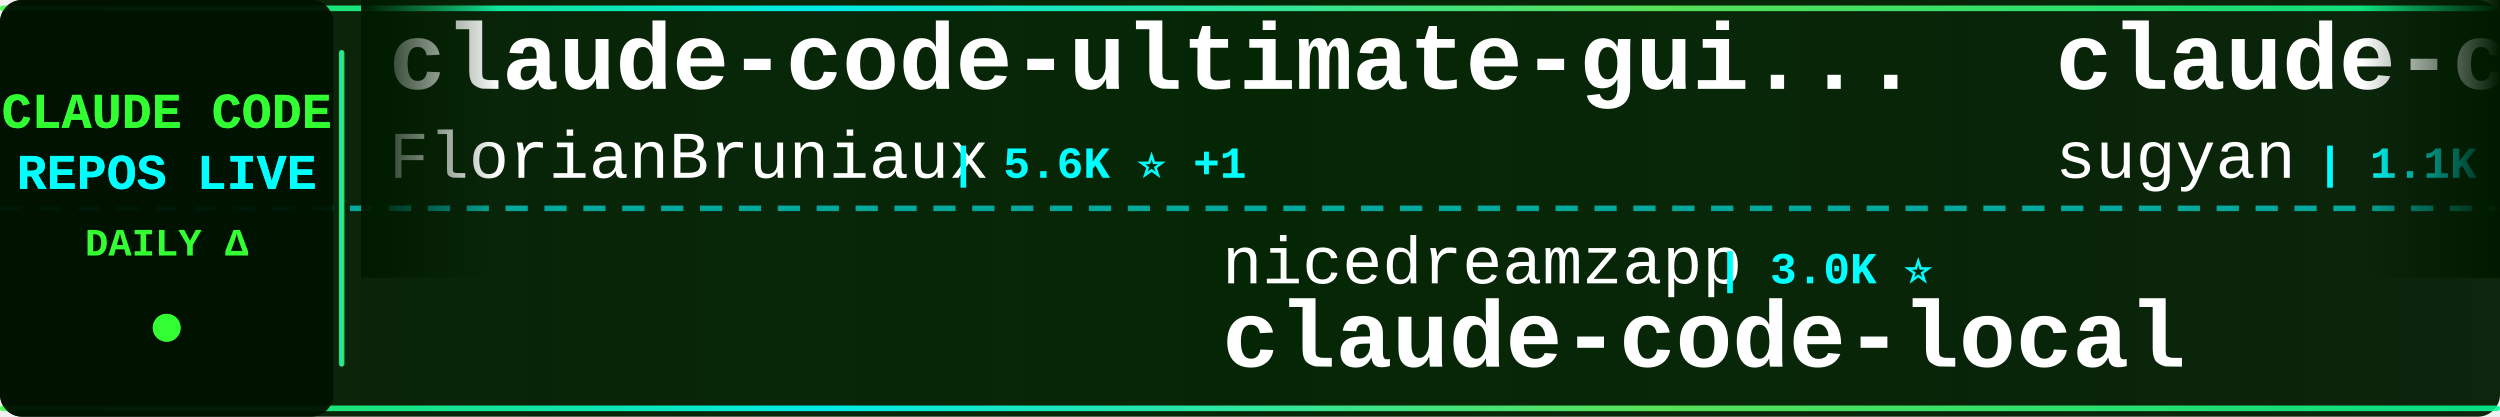
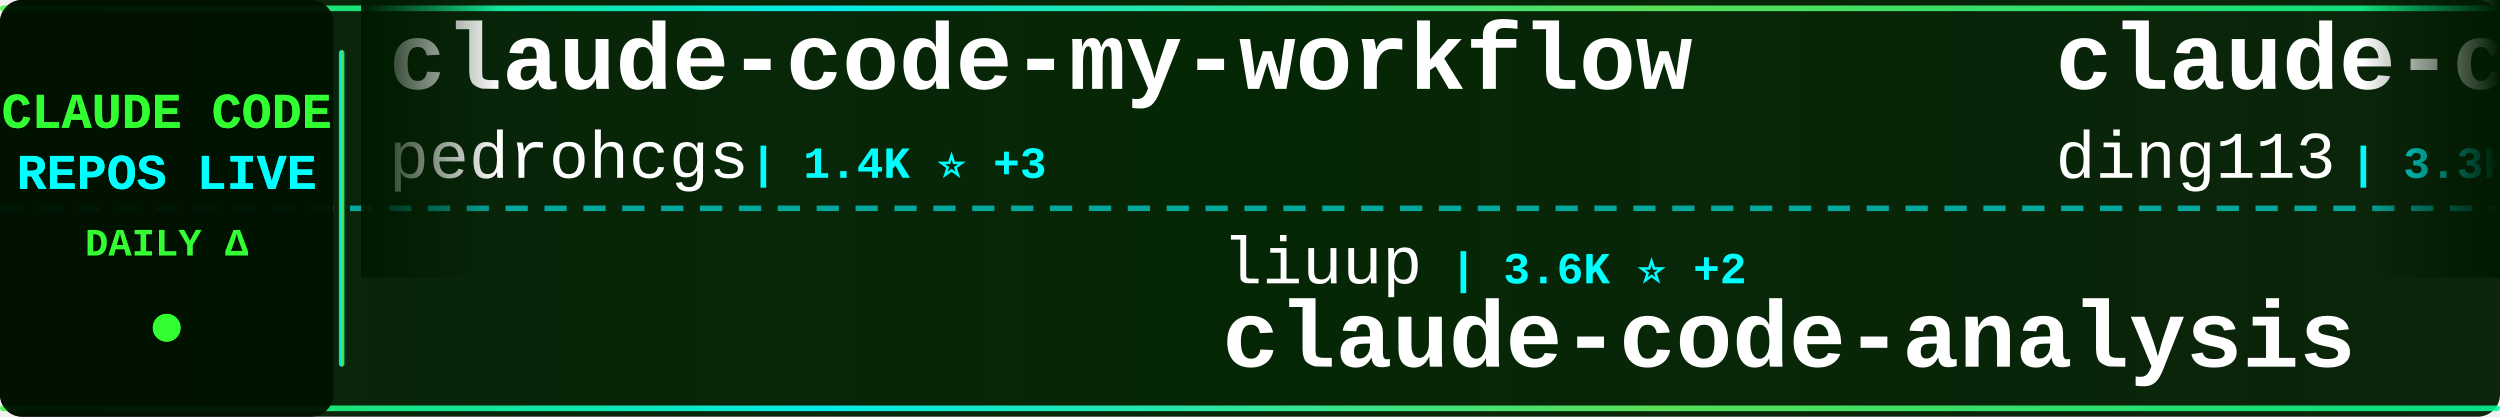
<svg xmlns="http://www.w3.org/2000/svg" width="900" height="150">
  <defs>
    <linearGradient id="tickerBg" x1="0%" y1="0%" x2="100%" y2="0%">
      <stop offset="0%" style="stop-color:#001a00;stop-opacity:0.95" />
      <stop offset="50%" style="stop-color:#002200;stop-opacity:0.98" />
      <stop offset="100%" style="stop-color:#001a00;stop-opacity:0.95" />
    </linearGradient>
    <linearGradient id="borderGrad" x1="0%" y1="0%" x2="100%" y2="0%">
      <stop offset="0%" style="stop-color:#33ff33;stop-opacity:0.85">
        <animate attributeName="stop-opacity" values="0.85;1;0.85" dur="2s" repeatCount="indefinite" />
      </stop>
      <stop offset="33%" style="stop-color:#00ffff;stop-opacity:0.9">
        <animate attributeName="stop-opacity" values="0.9;1;0.9" dur="2.2s" repeatCount="indefinite" />
      </stop>
      <stop offset="66%" style="stop-color:#66ff66;stop-opacity:0.85">
        <animate attributeName="stop-opacity" values="0.85;1;0.85" dur="1.8s" repeatCount="indefinite" />
      </stop>
      <stop offset="100%" style="stop-color:#00ff99;stop-opacity:0.85">
        <animate attributeName="stop-opacity" values="0.85;1;0.85" dur="2s" repeatCount="indefinite" />
      </stop>
    </linearGradient>
    <filter id="textGlow">
      <feGaussianBlur stdDeviation="0.1" result="coloredBlur" />
      <feMerge>
        <feMergeNode in="coloredBlur" />
        <feMergeNode in="SourceGraphic" />
      </feMerge>
    </filter>
    <filter id="metricGlow">
      <feGaussianBlur stdDeviation="0.2" result="coloredBlur" />
      <feMerge>
        <feMergeNode in="coloredBlur" />
        <feMergeNode in="SourceGraphic" />
      </feMerge>
    </filter>
    <linearGradient id="leftFade" x1="0%" y1="0%" x2="100%" y2="0%">
      <stop offset="0%" style="stop-color:#001a00;stop-opacity:1" />
      <stop offset="100%" style="stop-color:#001a00;stop-opacity:0" />
    </linearGradient>
    <linearGradient id="rightFade" x1="0%" y1="0%" x2="100%" y2="0%">
      <stop offset="0%" style="stop-color:#001a00;stop-opacity:0" />
      <stop offset="100%" style="stop-color:#001a00;stop-opacity:1" />
    </linearGradient>
  </defs>
  <rect width="900" height="150" fill="url(#tickerBg)" rx="8" />
  <rect x="0" y="2" width="900" height="2" fill="url(#borderGrad)" rx="1" />
  <rect x="0" y="146" width="900" height="2" fill="url(#borderGrad)" rx="1" />
  <line x1="0" y1="75" x2="900" y2="75" stroke="#00ffff" stroke-width="2" stroke-dasharray="8 6" opacity="0.6" />
  <rect x="0" y="0" width="120" height="150" fill="#001100" opacity="0.95" rx="8" />
  <text x="60" y="46" font-family="'Courier New', monospace" font-size="18" font-weight="bold" fill="#33ff33" text-anchor="middle" filter="url(#textGlow)">
    CLAUDE CODE
  </text>
  <text x="60" y="68" font-family="'Courier New', monospace" font-size="18" font-weight="bold" fill="#00ffff" text-anchor="middle" filter="url(#textGlow)">
    REPOS LIVE
  </text>
  <text x="60" y="92" font-family="'Courier New', monospace" font-size="14" font-weight="bold" fill="#33ff33" text-anchor="middle">
    DAILY Δ
  </text>
  <circle cx="60" cy="118" r="5" fill="#33ff33" filter="url(#metricGlow)">
    <animate attributeName="r" values="4;6;4" dur="1.5s" repeatCount="indefinite" />
    <animate attributeName="opacity" values="0.6;1;0.6" dur="1.5s" repeatCount="indefinite" />
  </circle>
  <rect x="122" y="18" width="2" height="114" fill="url(#borderGrad)" rx="1" />
  <clipPath id="tickerClip">
    <rect x="130" y="0" width="770" height="150" />
  </clipPath>
  <g clip-path="url(#tickerClip)">
    <g id="tickerItems">
      <animateTransform attributeName="transform" attributeType="XML" type="translate" from="0 0" to="-3000 0" dur="54s" repeatCount="indefinite" />
      <g transform="translate(0, 0)">
-         <text x="140" y="32" font-family="'Courier New', monospace" font-size="34" font-weight="bold" fill="#ffffff">claude-code-ultimate-gui...</text>
-         <text x="140" y="64" font-family="'Courier New', monospace" font-size="24" font-weight="normal" fill="#ffffff" opacity="1.0">FlorianBruniaux</text>
-         <text x="342" y="64" font-family="'Courier New', monospace" font-size="16" font-weight="bold" fill="#00ffff"> | 5.6K ⭐ +1</text>
+         <text x="140" y="32" font-family="'Courier New', monospace" font-size="34" font-weight="bold" fill="#ffffff">claude-code-my-workflow</text>
+         <text x="140" y="64" font-family="'Courier New', monospace" font-size="24" font-weight="normal" fill="#ffffff" opacity="1.0">pedrohcgs</text>
+         <text x="270" y="64" font-family="'Courier New', monospace" font-size="16" font-weight="bold" fill="#00ffff"> | 1.4K ⭐ +3</text>
      </g>
      <g transform="translate(300, 0)">
-         <text x="140" y="102" font-family="'Courier New', monospace" font-size="24" font-weight="normal" fill="#ffffff" opacity="1.0">nicedreamzapp</text>
-         <text x="318" y="102" font-family="'Courier New', monospace" font-size="16" font-weight="bold" fill="#00ffff"> | 3.0K ⭐</text>
-         <text x="140" y="132" font-family="'Courier New', monospace" font-size="34" font-weight="bold" fill="#ffffff">claude-code-local</text>
+         <text x="140" y="102" font-family="'Courier New', monospace" font-size="24" font-weight="normal" fill="#ffffff" opacity="1.0">liuup</text>
+         <text x="222" y="102" font-family="'Courier New', monospace" font-size="16" font-weight="bold" fill="#00ffff"> | 3.6K ⭐ +2</text>
+         <text x="140" y="132" font-family="'Courier New', monospace" font-size="34" font-weight="bold" fill="#ffffff">claude-code-analysis</text>
      </g>
      <g transform="translate(600, 0)">
-         <text x="140" y="32" font-family="'Courier New', monospace" font-size="34" font-weight="bold" fill="#ffffff">claude-code-webui</text>
-         <text x="140" y="64" font-family="'Courier New', monospace" font-size="24" font-weight="normal" fill="#ffffff" opacity="1.0">sugyan</text>
-         <text x="234" y="64" font-family="'Courier New', monospace" font-size="16" font-weight="bold" fill="#00ffff"> | 1.1K ⭐</text>
+         <text x="140" y="32" font-family="'Courier New', monospace" font-size="34" font-weight="bold" fill="#ffffff">claude-code-hub</text>
+         <text x="140" y="64" font-family="'Courier New', monospace" font-size="24" font-weight="normal" fill="#ffffff" opacity="1.0">ding113</text>
+         <text x="246" y="64" font-family="'Courier New', monospace" font-size="16" font-weight="bold" fill="#00ffff"> | 3.3K ⭐ +1</text>
      </g>
      <g transform="translate(900, 0)">
-         <text x="140" y="102" font-family="'Courier New', monospace" font-size="24" font-weight="normal" fill="#ffffff" opacity="1.0">anthropics</text>
-         <text x="282" y="102" font-family="'Courier New', monospace" font-size="16" font-weight="bold" fill="#00ffff"> | 8.5K ⭐ +1</text>
-         <text x="140" y="132" font-family="'Courier New', monospace" font-size="34" font-weight="bold" fill="#ffffff">claude-code-action</text>
+         <text x="140" y="102" font-family="'Courier New', monospace" font-size="24" font-weight="normal" fill="#ffffff" opacity="1.0">huangserva</text>
+         <text x="282" y="102" font-family="'Courier New', monospace" font-size="16" font-weight="bold" fill="#00ffff"> | 621 ⭐ -3</text>
+         <text x="140" y="132" font-family="'Courier New', monospace" font-size="34" font-weight="bold" fill="#ffffff">claude-code-cli</text>
      </g>
      <g transform="translate(1200, 0)">
-         <text x="140" y="32" font-family="'Courier New', monospace" font-size="34" font-weight="bold" fill="#ffffff">claude-coder</text>
-         <text x="140" y="64" font-family="'Courier New', monospace" font-size="24" font-weight="normal" fill="#ffffff" opacity="1.0">kodu-ai</text>
-         <text x="246" y="64" font-family="'Courier New', monospace" font-size="16" font-weight="bold" fill="#00ffff"> | 5.3K ⭐ +1</text>
+         <text x="140" y="32" font-family="'Courier New', monospace" font-size="34" font-weight="bold" fill="#ffffff">andrej-karpathy-skills</text>
+         <text x="140" y="64" font-family="'Courier New', monospace" font-size="24" font-weight="normal" fill="#ffffff" opacity="1.0">multica-ai</text>
+         <text x="282" y="64" font-family="'Courier New', monospace" font-size="16" font-weight="bold" fill="#00ffff"> | 196.7K ⭐ +96</text>
      </g>
      <g transform="translate(1500, 0)">
-         <text x="140" y="102" font-family="'Courier New', monospace" font-size="24" font-weight="normal" fill="#ffffff" opacity="1.0">shareAI-lab</text>
-         <text x="294" y="102" font-family="'Courier New', monospace" font-size="16" font-weight="bold" fill="#00ffff"> | 72.3K ⭐ +26</text>
-         <text x="140" y="132" font-family="'Courier New', monospace" font-size="34" font-weight="bold" fill="#ffffff">learn-claude-code</text>
+         <text x="140" y="102" font-family="'Courier New', monospace" font-size="24" font-weight="normal" fill="#ffffff" opacity="1.0">frankbria</text>
+         <text x="270" y="102" font-family="'Courier New', monospace" font-size="16" font-weight="bold" fill="#00ffff"> | 9.6K ⭐</text>
+         <text x="140" y="132" font-family="'Courier New', monospace" font-size="34" font-weight="bold" fill="#ffffff">ralph-claude-code</text>
      </g>
      <g transform="translate(1800, 0)">
-         <text x="140" y="32" font-family="'Courier New', monospace" font-size="34" font-weight="bold" fill="#ffffff">andrej-karpathy-skills</text>
-         <text x="140" y="64" font-family="'Courier New', monospace" font-size="24" font-weight="normal" fill="#ffffff" opacity="1.0">multica-ai</text>
-         <text x="282" y="64" font-family="'Courier New', monospace" font-size="16" font-weight="bold" fill="#00ffff"> | 196.6K ⭐ +64</text>
+         <text x="140" y="32" font-family="'Courier New', monospace" font-size="34" font-weight="bold" fill="#ffffff">claude-code-video-toolki...</text>
+         <text x="140" y="64" font-family="'Courier New', monospace" font-size="24" font-weight="normal" fill="#ffffff" opacity="1.0">digitalsamba</text>
+         <text x="306" y="64" font-family="'Courier New', monospace" font-size="16" font-weight="bold" fill="#00ffff"> | 1.8K ⭐ +6</text>
      </g>
      <g transform="translate(2100, 0)">
-         <text x="140" y="102" font-family="'Courier New', monospace" font-size="24" font-weight="normal" fill="#ffffff" opacity="1.0">KPR111</text>
-         <text x="234" y="102" font-family="'Courier New', monospace" font-size="16" font-weight="bold" fill="#00ffff"> | 18 ⭐</text>
-         <text x="140" y="132" font-family="'Courier New', monospace" font-size="34" font-weight="bold" fill="#ffffff">Claude-Code</text>
+         <text x="140" y="102" font-family="'Courier New', monospace" font-size="24" font-weight="normal" fill="#ffffff" opacity="1.0">centminmod</text>
+         <text x="282" y="102" font-family="'Courier New', monospace" font-size="16" font-weight="bold" fill="#00ffff"> | 2.5K ⭐</text>
+         <text x="140" y="132" font-family="'Courier New', monospace" font-size="34" font-weight="bold" fill="#ffffff">my-claude-code-setup</text>
      </g>
      <g transform="translate(2400, 0)">
-         <text x="140" y="32" font-family="'Courier New', monospace" font-size="34" font-weight="bold" fill="#ffffff">Open-ClaudeCode</text>
-         <text x="140" y="64" font-family="'Courier New', monospace" font-size="24" font-weight="normal" fill="#ffffff" opacity="1.0">LING71671</text>
-         <text x="270" y="64" font-family="'Courier New', monospace" font-size="16" font-weight="bold" fill="#00ffff"> | 928 ⭐</text>
+         <text x="140" y="32" font-family="'Courier New', monospace" font-size="34" font-weight="bold" fill="#ffffff">claude-code-proxy</text>
+         <text x="140" y="64" font-family="'Courier New', monospace" font-size="24" font-weight="normal" fill="#ffffff" opacity="1.0">fuergaosi233</text>
+         <text x="306" y="64" font-family="'Courier New', monospace" font-size="16" font-weight="bold" fill="#00ffff"> | 2.8K ⭐ -1</text>
      </g>
      <g transform="translate(2700, 0)">
-         <text x="140" y="102" font-family="'Courier New', monospace" font-size="24" font-weight="normal" fill="#ffffff" opacity="1.0">ChinaSiro</text>
-         <text x="270" y="102" font-family="'Courier New', monospace" font-size="16" font-weight="bold" fill="#00ffff"> | 9.6K ⭐ +1</text>
-         <text x="140" y="132" font-family="'Courier New', monospace" font-size="34" font-weight="bold" fill="#ffffff">claude-code-sourcemap</text>
+         <text x="140" y="102" font-family="'Courier New', monospace" font-size="24" font-weight="normal" fill="#ffffff" opacity="1.0">alejandrobalderas</text>
+         <text x="366" y="102" font-family="'Courier New', monospace" font-size="16" font-weight="bold" fill="#00ffff"> | 2.7K ⭐</text>
+         <text x="140" y="132" font-family="'Courier New', monospace" font-size="34" font-weight="bold" fill="#ffffff">claude-code-from-source</text>
      </g>
      <g transform="translate(3000, 0)">
-         <text x="140" y="32" font-family="'Courier New', monospace" font-size="34" font-weight="bold" fill="#ffffff">claude-code-ultimate-gui...</text>
-         <text x="140" y="64" font-family="'Courier New', monospace" font-size="24" font-weight="normal" fill="#ffffff" opacity="1.0">FlorianBruniaux</text>
-         <text x="342" y="64" font-family="'Courier New', monospace" font-size="16" font-weight="bold" fill="#00ffff"> | 5.6K ⭐ +1</text>
+         <text x="140" y="32" font-family="'Courier New', monospace" font-size="34" font-weight="bold" fill="#ffffff">claude-code-my-workflow</text>
+         <text x="140" y="64" font-family="'Courier New', monospace" font-size="24" font-weight="normal" fill="#ffffff" opacity="1.0">pedrohcgs</text>
+         <text x="270" y="64" font-family="'Courier New', monospace" font-size="16" font-weight="bold" fill="#00ffff"> | 1.4K ⭐ +3</text>
      </g>
      <g transform="translate(3300, 0)">
-         <text x="140" y="102" font-family="'Courier New', monospace" font-size="24" font-weight="normal" fill="#ffffff" opacity="1.0">nicedreamzapp</text>
-         <text x="318" y="102" font-family="'Courier New', monospace" font-size="16" font-weight="bold" fill="#00ffff"> | 3.0K ⭐</text>
-         <text x="140" y="132" font-family="'Courier New', monospace" font-size="34" font-weight="bold" fill="#ffffff">claude-code-local</text>
+         <text x="140" y="102" font-family="'Courier New', monospace" font-size="24" font-weight="normal" fill="#ffffff" opacity="1.0">liuup</text>
+         <text x="222" y="102" font-family="'Courier New', monospace" font-size="16" font-weight="bold" fill="#00ffff"> | 3.6K ⭐ +2</text>
+         <text x="140" y="132" font-family="'Courier New', monospace" font-size="34" font-weight="bold" fill="#ffffff">claude-code-analysis</text>
      </g>
      <g transform="translate(3600, 0)">
-         <text x="140" y="32" font-family="'Courier New', monospace" font-size="34" font-weight="bold" fill="#ffffff">claude-code-webui</text>
-         <text x="140" y="64" font-family="'Courier New', monospace" font-size="24" font-weight="normal" fill="#ffffff" opacity="1.0">sugyan</text>
-         <text x="234" y="64" font-family="'Courier New', monospace" font-size="16" font-weight="bold" fill="#00ffff"> | 1.1K ⭐</text>
+         <text x="140" y="32" font-family="'Courier New', monospace" font-size="34" font-weight="bold" fill="#ffffff">claude-code-hub</text>
+         <text x="140" y="64" font-family="'Courier New', monospace" font-size="24" font-weight="normal" fill="#ffffff" opacity="1.0">ding113</text>
+         <text x="246" y="64" font-family="'Courier New', monospace" font-size="16" font-weight="bold" fill="#00ffff"> | 3.3K ⭐ +1</text>
      </g>
      <g transform="translate(3900, 0)">
-         <text x="140" y="102" font-family="'Courier New', monospace" font-size="24" font-weight="normal" fill="#ffffff" opacity="1.0">anthropics</text>
-         <text x="282" y="102" font-family="'Courier New', monospace" font-size="16" font-weight="bold" fill="#00ffff"> | 8.5K ⭐ +1</text>
-         <text x="140" y="132" font-family="'Courier New', monospace" font-size="34" font-weight="bold" fill="#ffffff">claude-code-action</text>
+         <text x="140" y="102" font-family="'Courier New', monospace" font-size="24" font-weight="normal" fill="#ffffff" opacity="1.0">huangserva</text>
+         <text x="282" y="102" font-family="'Courier New', monospace" font-size="16" font-weight="bold" fill="#00ffff"> | 621 ⭐ -3</text>
+         <text x="140" y="132" font-family="'Courier New', monospace" font-size="34" font-weight="bold" fill="#ffffff">claude-code-cli</text>
      </g>
    </g>
  </g>
  <rect x="130" y="0" width="50" height="100" fill="url(#leftFade)" />
  <rect x="850" y="0" width="50" height="100" fill="url(#rightFade)" />
</svg>
